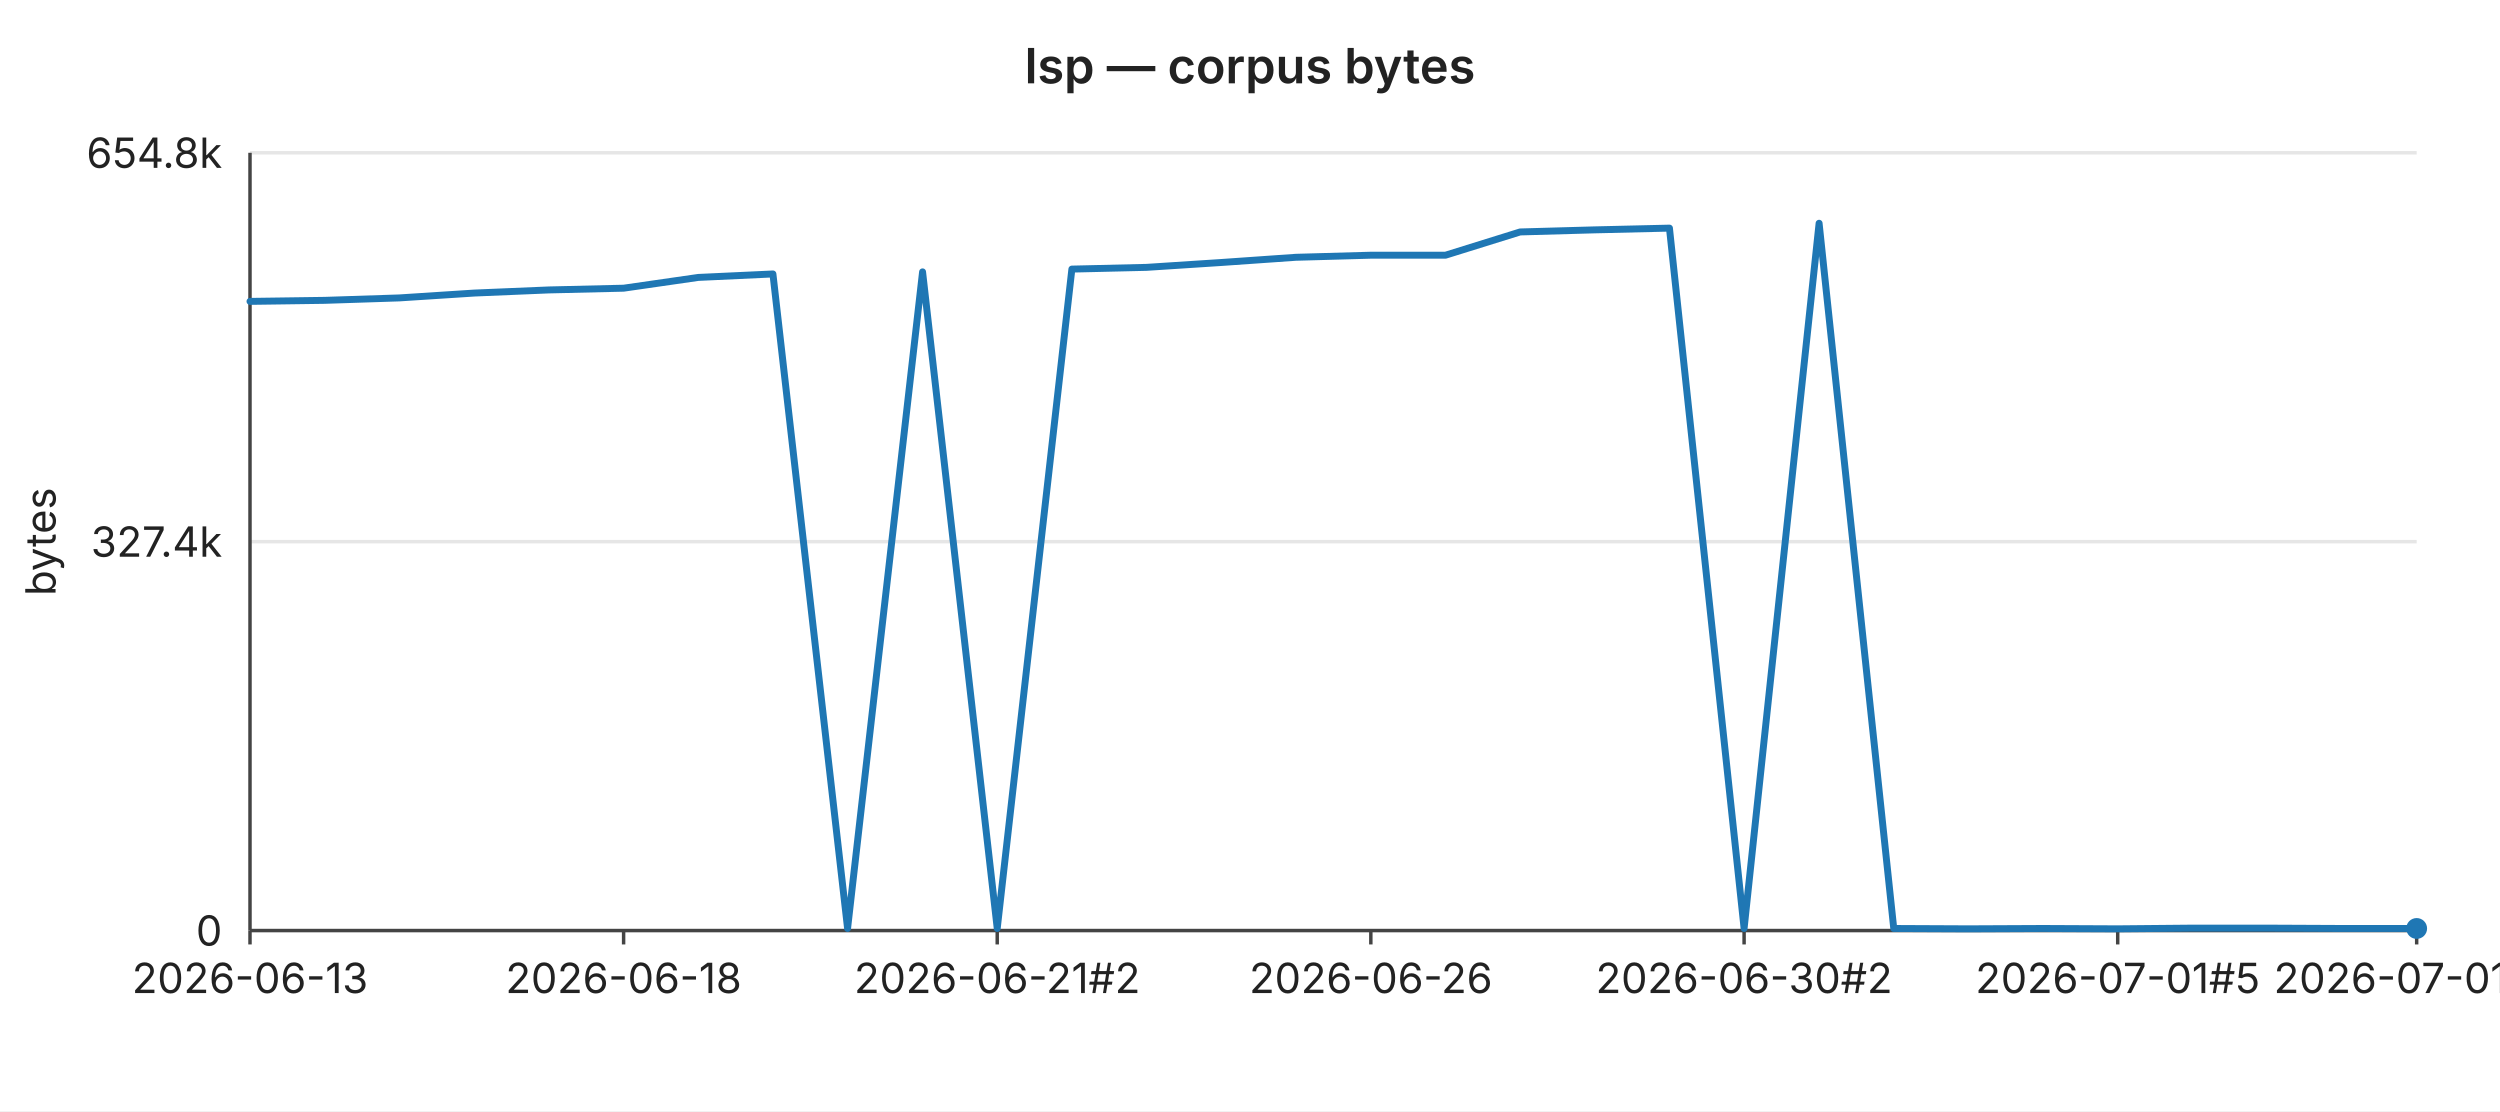
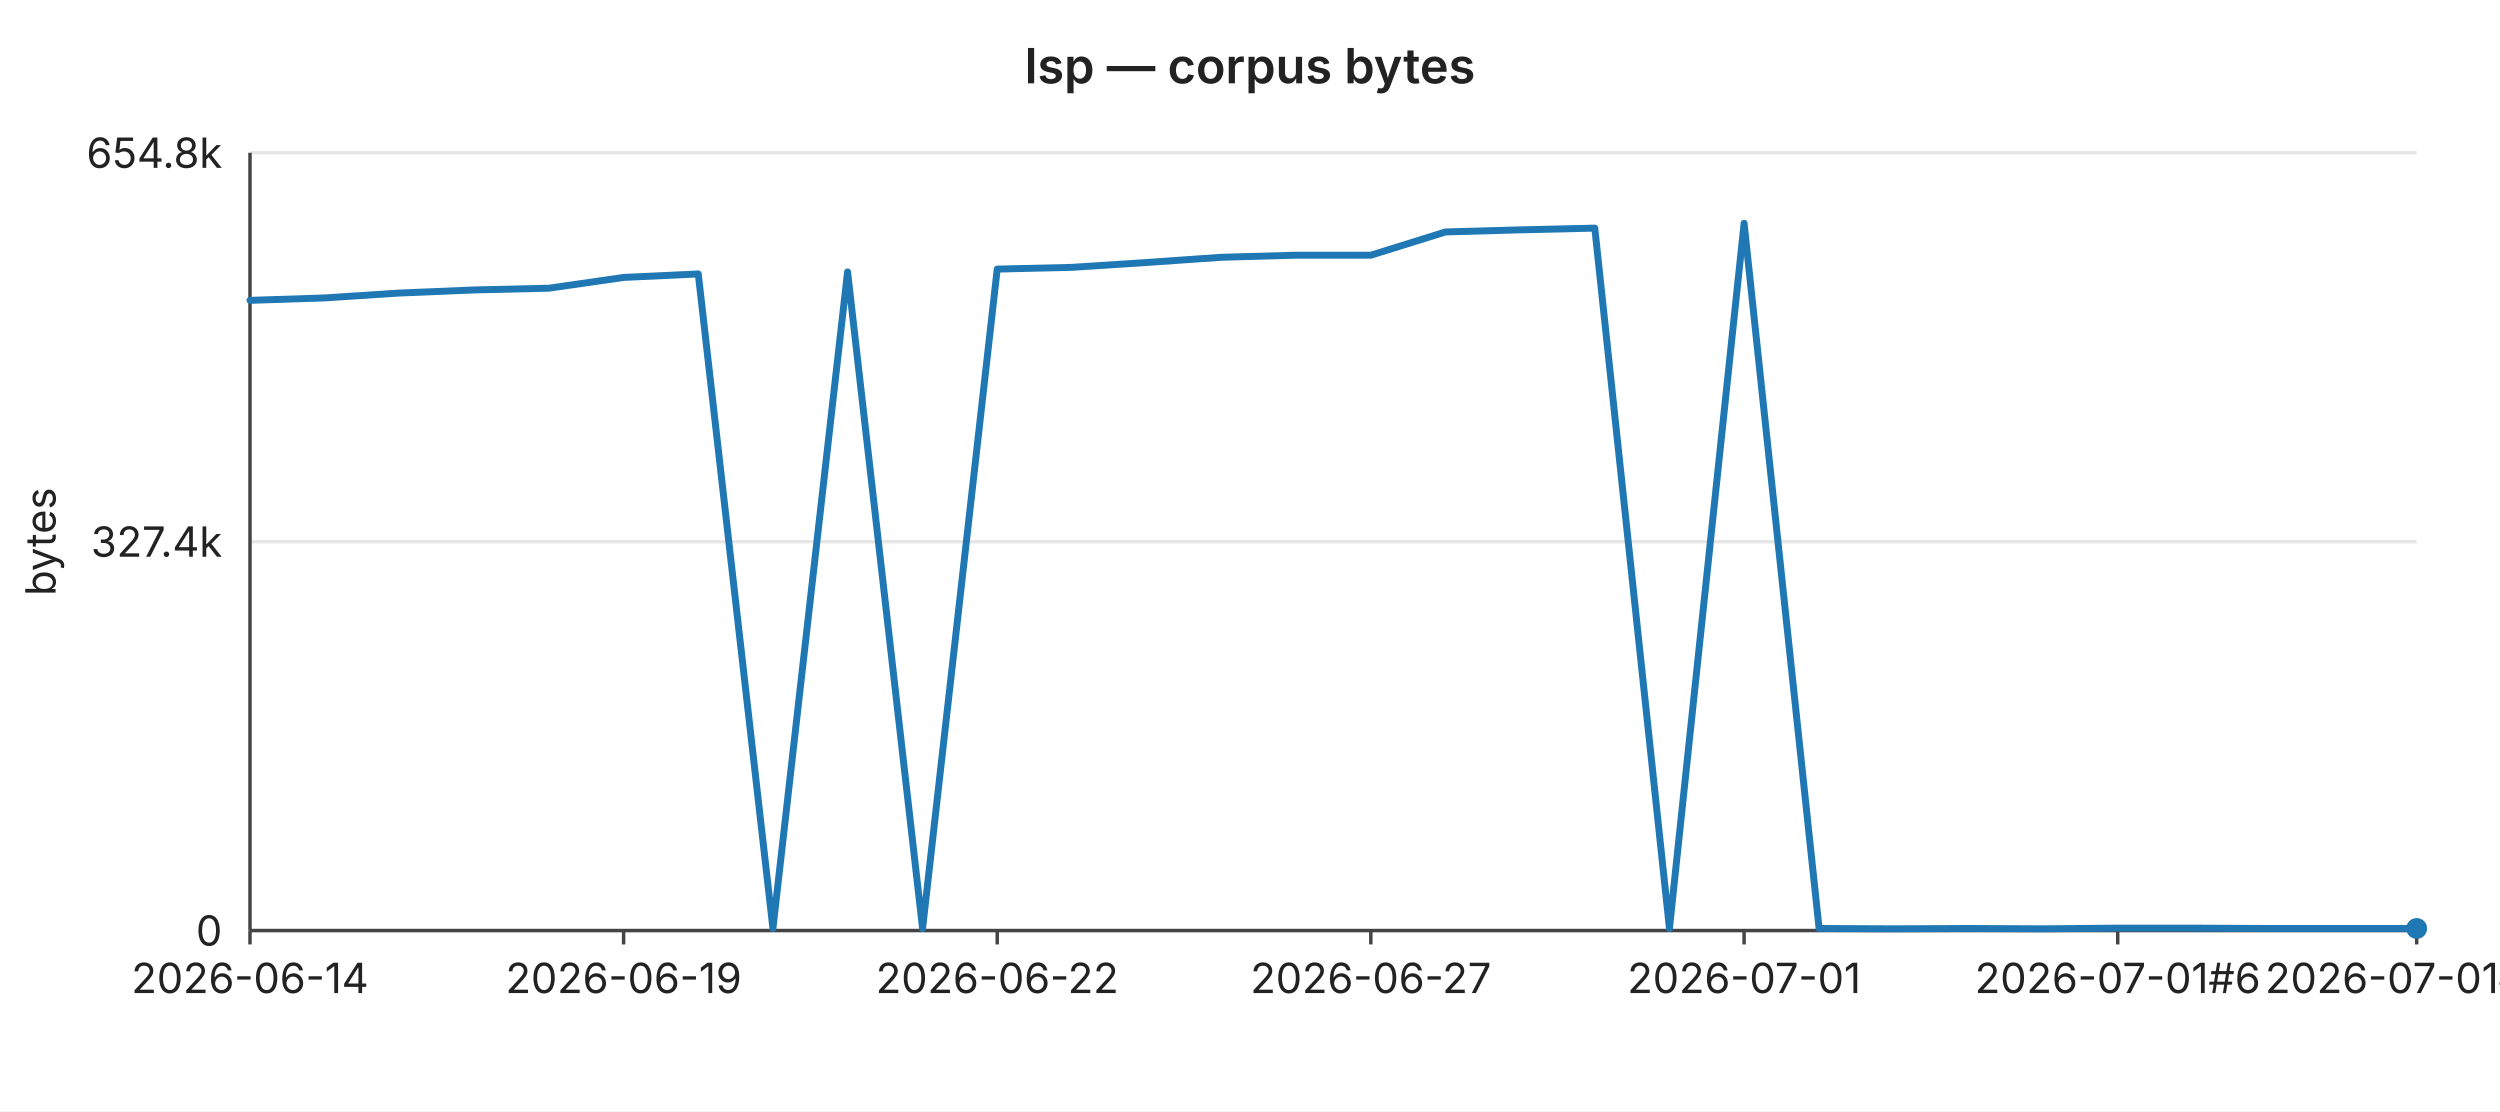
<svg xmlns="http://www.w3.org/2000/svg" width="720" height="320" viewBox="0 0 720 320" font-family="-apple-system,BlinkMacSystemFont,Segoe UI,sans-serif" font-size="12">
  <rect width="720" height="320" fill="#ffffff" />
  <text x="360" y="24" text-anchor="middle" font-size="14" font-weight="600" fill="#222">lsp — corpus bytes</text>
  <line x1="72" y1="44.0" x2="696" y2="44.0" stroke="#e6e6e6" stroke-width="1" />
  <text x="64" y="44.0" text-anchor="end" dominant-baseline="middle" fill="#222">654.8k</text>
  <line x1="72" y1="156.0" x2="696" y2="156.0" stroke="#e6e6e6" stroke-width="1" />
  <text x="64" y="156.0" text-anchor="end" dominant-baseline="middle" fill="#222">327.4k</text>
  <line x1="72" y1="268.0" x2="696" y2="268.0" stroke="#e6e6e6" stroke-width="1" />
  <text x="64" y="268.0" text-anchor="end" dominant-baseline="middle" fill="#222">0</text>
  <text x="16" y="156" text-anchor="middle" fill="#222" transform="rotate(-90 16 156)">bytes</text>
  <line x1="72" y1="44" x2="72" y2="268" stroke="#444" stroke-width="1" />
  <line x1="72" y1="268" x2="696" y2="268" stroke="#444" stroke-width="1" />
  <line x1="72.0" y1="268" x2="72.0" y2="272" stroke="#444" stroke-width="1" />
-   <text x="72.0" y="286" text-anchor="middle" fill="#222">2026-06-13</text>
+   <text x="72.0" y="286" text-anchor="middle" fill="#222">2026-06-14</text>
  <line x1="179.6" y1="268" x2="179.6" y2="272" stroke="#444" stroke-width="1" />
-   <text x="179.6" y="286" text-anchor="middle" fill="#222">2026-06-18</text>
+   <text x="179.6" y="286" text-anchor="middle" fill="#222">2026-06-19</text>
  <line x1="287.2" y1="268" x2="287.2" y2="272" stroke="#444" stroke-width="1" />
-   <text x="287.2" y="286" text-anchor="middle" fill="#222">2026-06-21#2</text>
+   <text x="287.2" y="286" text-anchor="middle" fill="#222">2026-06-22</text>
  <line x1="394.8" y1="268" x2="394.8" y2="272" stroke="#444" stroke-width="1" />
-   <text x="394.8" y="286" text-anchor="middle" fill="#222">2026-06-26</text>
+   <text x="394.8" y="286" text-anchor="middle" fill="#222">2026-06-27</text>
  <line x1="502.3" y1="268" x2="502.3" y2="272" stroke="#444" stroke-width="1" />
-   <text x="502.3" y="286" text-anchor="middle" fill="#222">2026-06-30#2</text>
+   <text x="502.3" y="286" text-anchor="middle" fill="#222">2026-07-01</text>
  <line x1="609.9" y1="268" x2="609.9" y2="272" stroke="#444" stroke-width="1" />
-   <text x="609.9" y="286" text-anchor="middle" fill="#222">2026-07-01#5</text>
+   <text x="609.9" y="286" text-anchor="middle" fill="#222">2026-07-01#6</text>
  <line x1="696.0" y1="268" x2="696.0" y2="272" stroke="#444" stroke-width="1" />
-   <text x="696.0" y="286" text-anchor="middle" fill="#222">2026-07-01#9</text>
-   <polyline fill="none" stroke="#1f77b4" stroke-width="2" stroke-linejoin="round" stroke-linecap="round" points="72.0,86.8 93.5,86.5 115.0,85.8 136.6,84.4 158.1,83.5 179.6,83.0 201.1,79.9 222.6,78.9 244.1,267.4 265.7,78.3 287.2,267.4 308.7,77.5 330.2,77.0 351.7,75.6 373.2,74.1 394.8,73.5 416.3,73.5 437.8,66.8 459.3,66.2 480.8,65.7 502.3,267.4 523.9,64.3 545.4,267.4 566.9,267.5 588.4,267.4 609.9,267.5 631.4,267.3 653.0,267.3 674.5,267.4 696.0,267.4" />
+   <text x="696.0" y="286" text-anchor="middle" fill="#222">2026-07-01#10</text>
+   <polyline fill="none" stroke="#1f77b4" stroke-width="2" stroke-linejoin="round" stroke-linecap="round" points="72.0,86.5 93.5,85.8 115.0,84.4 136.6,83.5 158.1,83.0 179.6,79.9 201.1,78.9 222.6,267.4 244.1,78.3 265.7,267.4 287.2,77.5 308.7,77.0 330.2,75.6 351.7,74.1 373.2,73.5 394.8,73.5 416.3,66.8 437.8,66.2 459.3,65.7 480.8,267.4 502.3,64.3 523.9,267.4 545.4,267.5 566.9,267.4 588.4,267.5 609.9,267.3 631.4,267.3 653.0,267.4 674.5,267.4 696.0,267.4" />
  <circle cx="696.0" cy="267.4" r="3" fill="#1f77b4" />
</svg>
